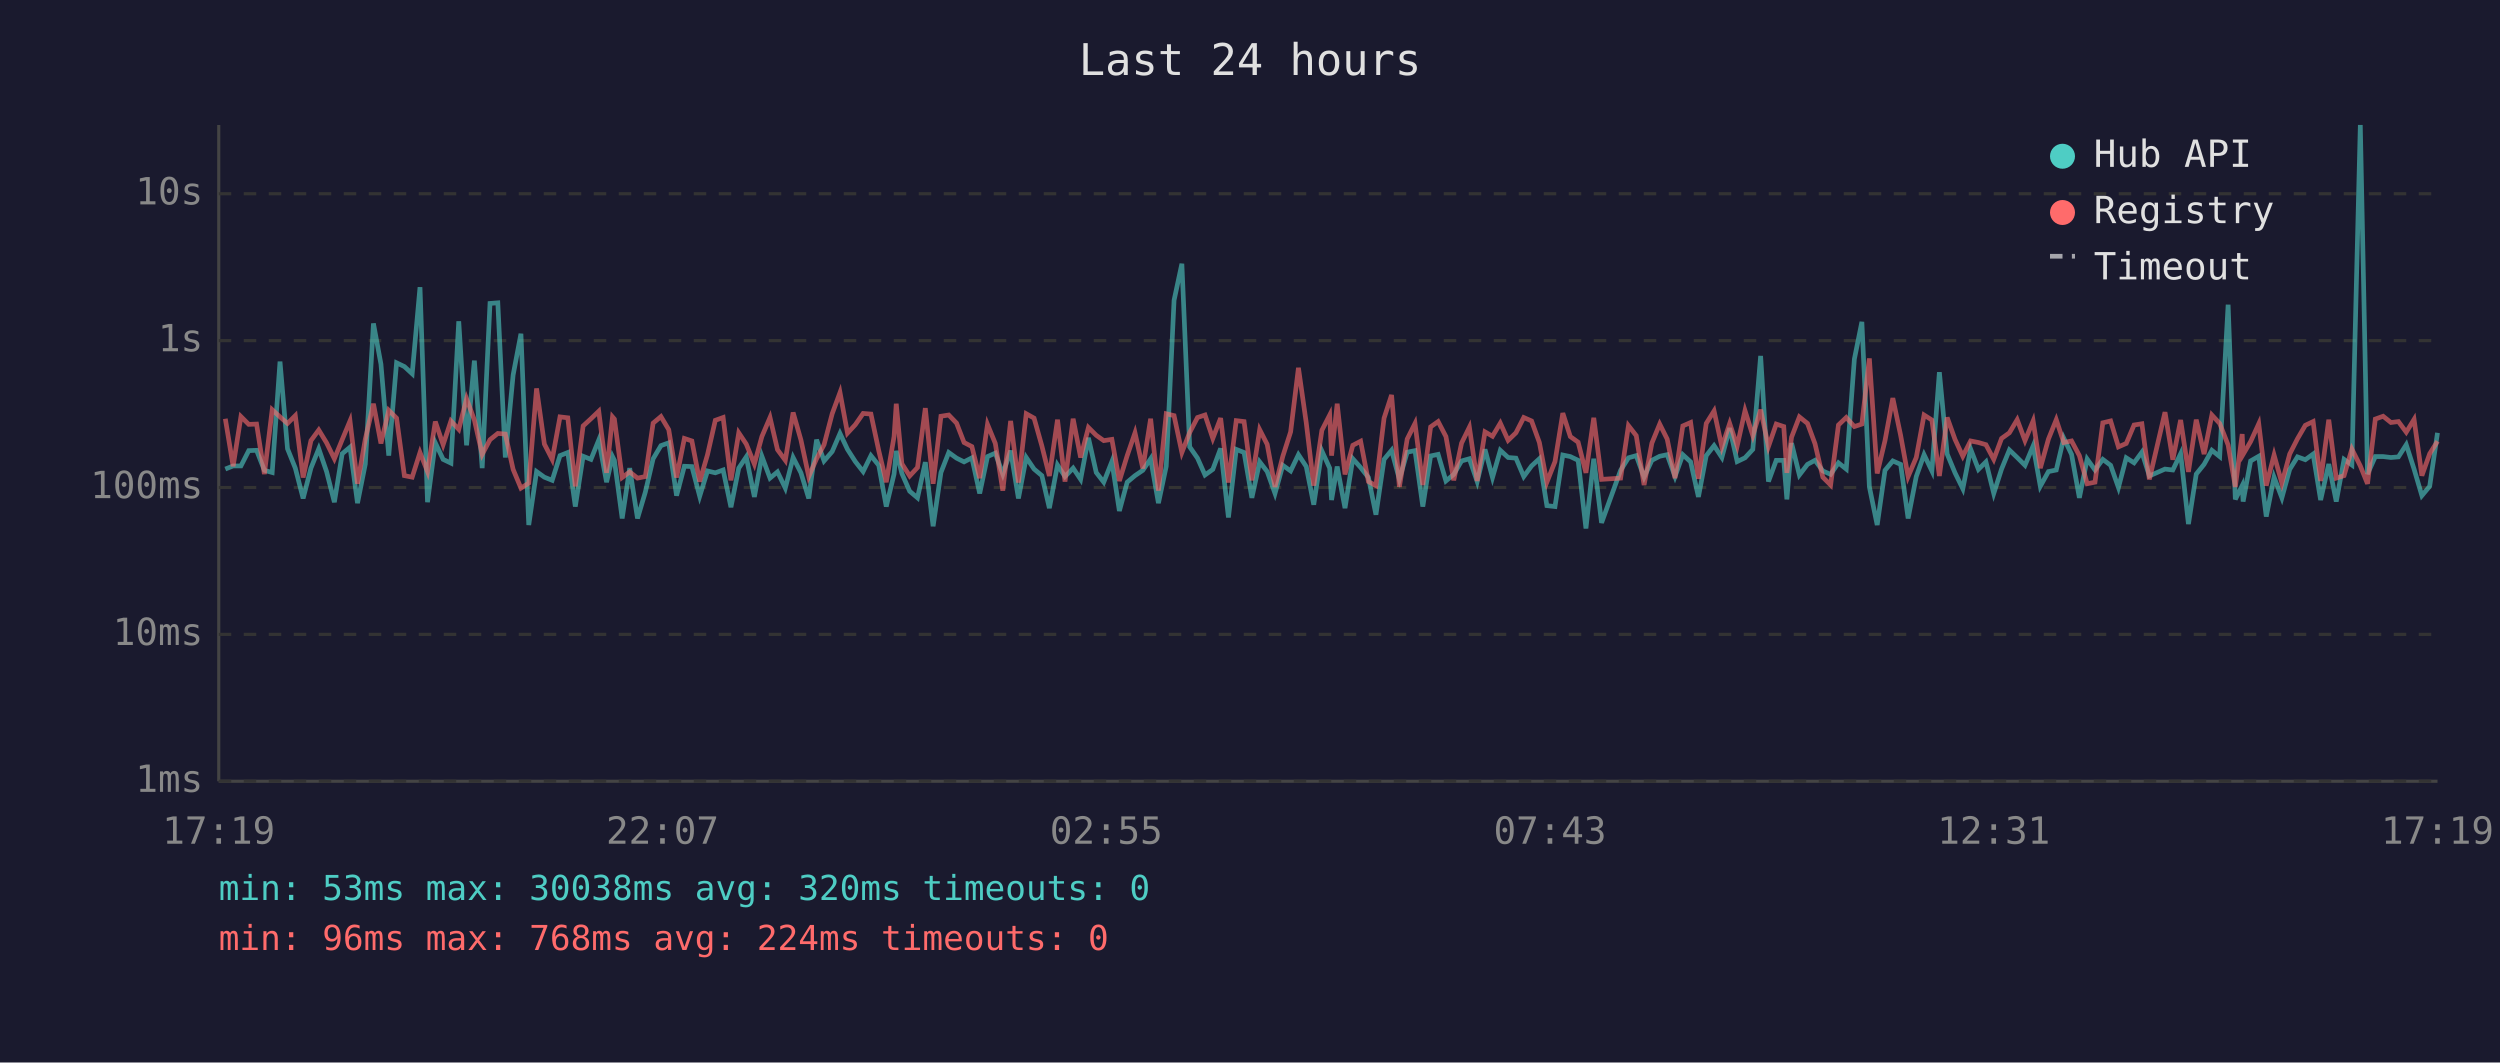
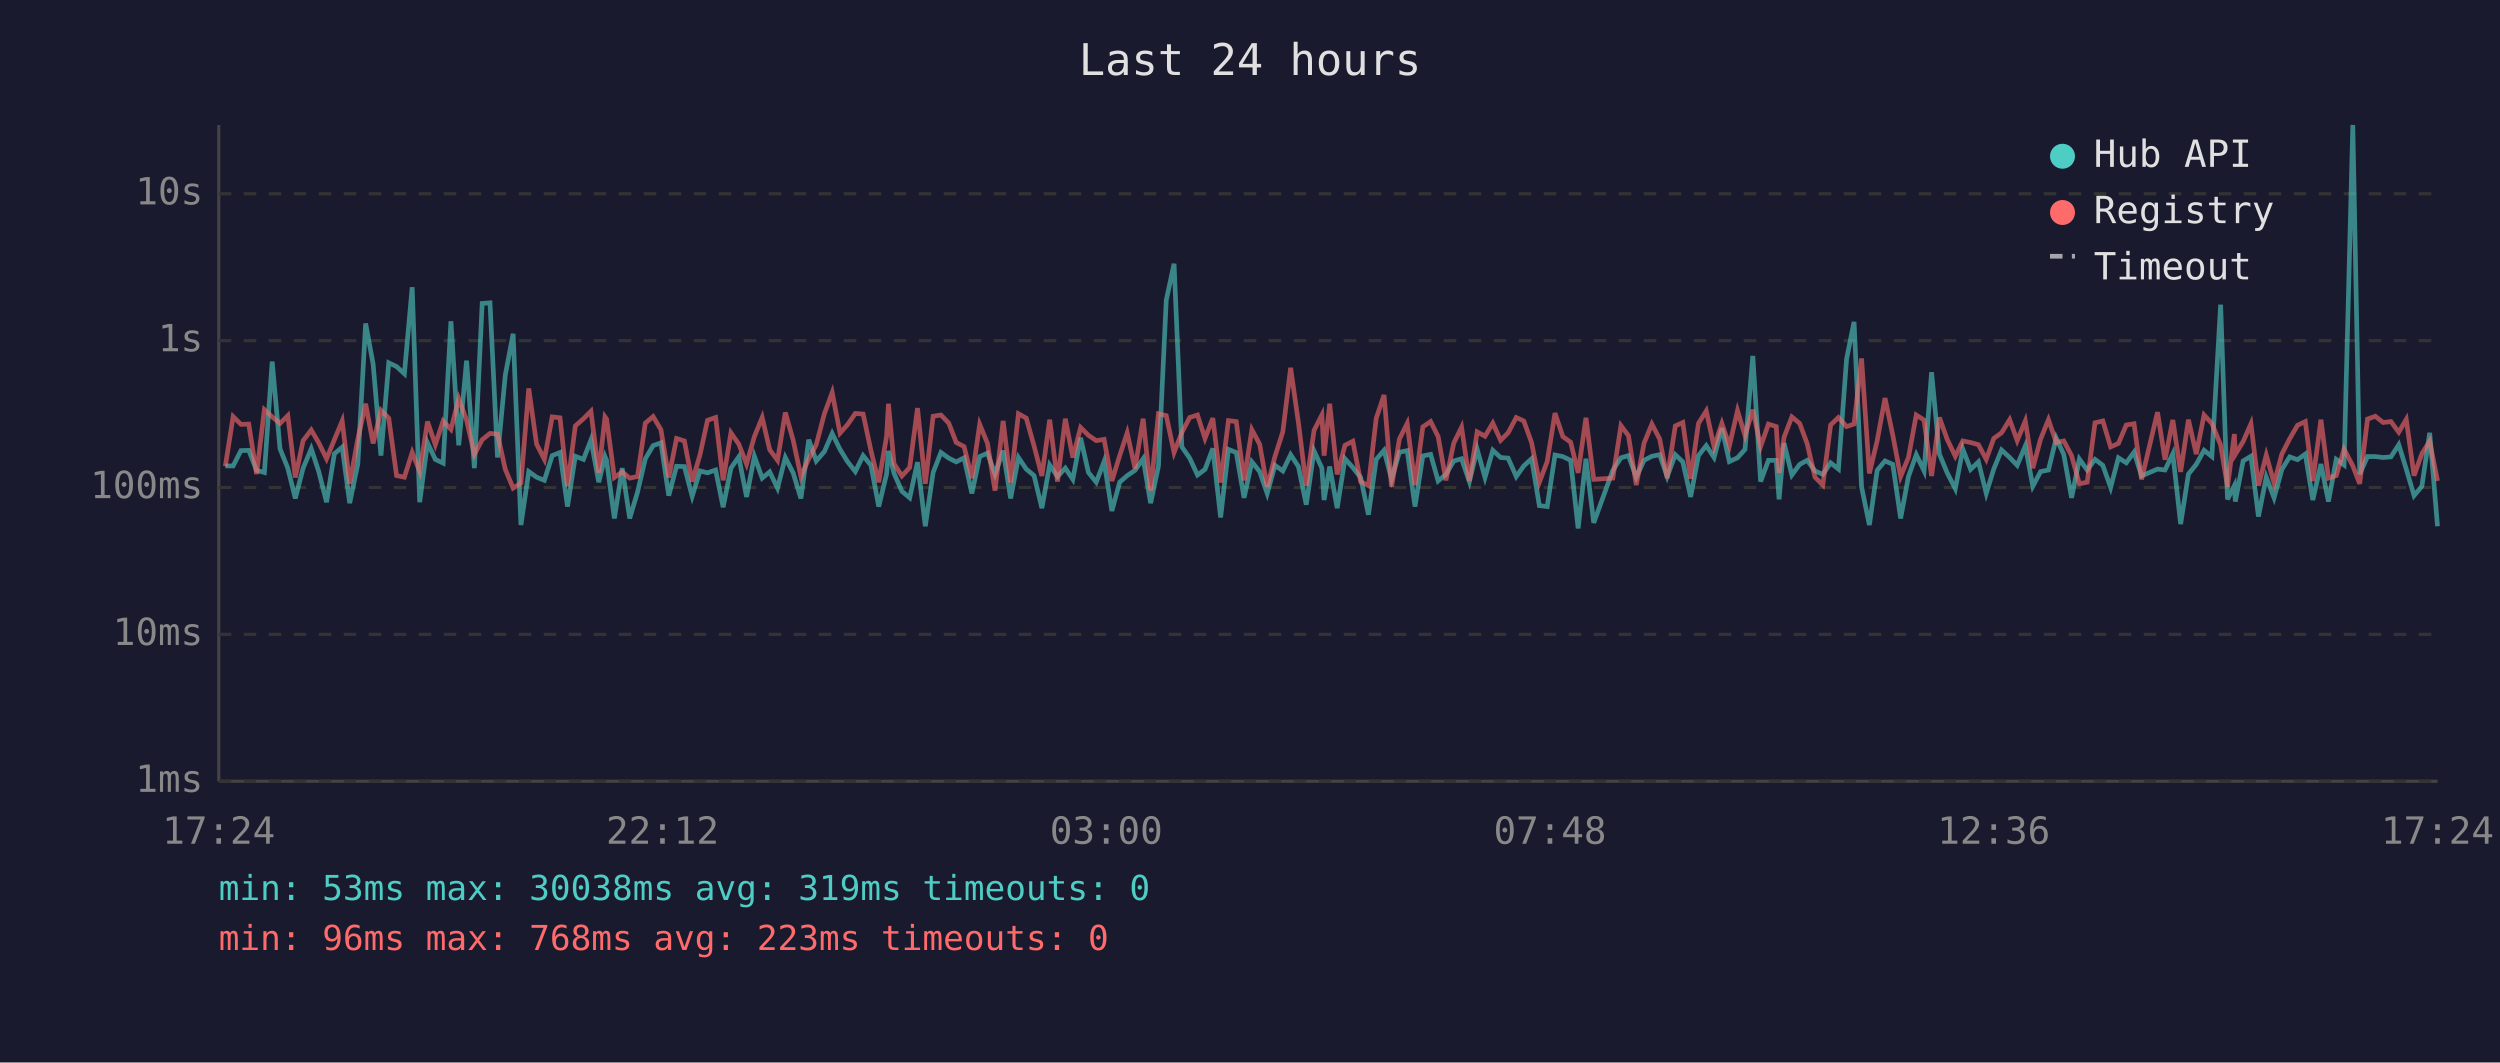
<svg xmlns="http://www.w3.org/2000/svg" viewBox="0 0 800 340" font-family="monospace" font-size="12">
  <rect width="800" height="340" fill="#1a1a2e" />
  <text x="400" y="24" fill="#e0e0e0" font-size="14" text-anchor="middle">Last 24 hours</text>
  <line x1="70" y1="40" x2="70" y2="250" stroke="#444" stroke-width="1" />
  <line x1="70" y1="250" x2="780" y2="250" stroke="#444" stroke-width="1" />
  <line x1="70" y1="250" x2="780" y2="250" stroke="#333" stroke-width="1" stroke-dasharray="4" />
  <text x="65" y="250" fill="#888" text-anchor="end" dominant-baseline="middle">1ms</text>
  <line x1="70" y1="203" x2="780" y2="203" stroke="#333" stroke-width="1" stroke-dasharray="4" />
  <text x="65" y="203" fill="#888" text-anchor="end" dominant-baseline="middle">10ms</text>
  <line x1="70" y1="156" x2="780" y2="156" stroke="#333" stroke-width="1" stroke-dasharray="4" />
  <text x="65" y="156" fill="#888" text-anchor="end" dominant-baseline="middle">100ms</text>
  <line x1="70" y1="109" x2="780" y2="109" stroke="#333" stroke-width="1" stroke-dasharray="4" />
  <text x="65" y="109" fill="#888" text-anchor="end" dominant-baseline="middle">1s</text>
  <line x1="70" y1="62" x2="780" y2="62" stroke="#333" stroke-width="1" stroke-dasharray="4" />
  <text x="65" y="62" fill="#888" text-anchor="end" dominant-baseline="middle">10s</text>
-   <text x="70" y="270" fill="#888" text-anchor="middle">17:19</text>
-   <text x="212" y="270" fill="#888" text-anchor="middle">22:07</text>
-   <text x="354" y="270" fill="#888" text-anchor="middle">02:55</text>
-   <text x="496" y="270" fill="#888" text-anchor="middle">07:43</text>
-   <text x="638" y="270" fill="#888" text-anchor="middle">12:31</text>
-   <text x="780" y="270" fill="#888" text-anchor="middle">17:19</text>
-   <polyline points="72.1,150.1 74.6,149.1 77.1,149.1 79.6,144.2 82.1,144.1 84.6,150.5 87.1,151.2 89.6,115.7 92.0,143.6 94.5,149.8 97.0,159.5 99.5,149.8 102.0,143.6 104.5,150.9 107.0,160.7 109.5,145.2 112.0,143.1 114.4,161.0 116.9,148.5 119.5,103.5 121.9,116.5 124.4,145.8 126.9,116.1 129.4,117.3 131.9,119.6 134.4,91.9 136.8,160.7 139.3,141.7 141.8,147.0 144.3,148.2 146.8,102.8 149.3,142.5 151.8,115.4 154.3,149.8 156.8,97.1 159.3,96.9 161.7,146.4 164.2,120.0 166.7,106.8 169.2,168.0 171.7,150.9 174.2,152.7 176.7,153.7 179.2,145.8 181.7,144.8 184.1,162.1 186.6,146.0 189.1,147.0 191.6,140.8 194.1,154.3 196.0,146.1 196.6,147.3 199.1,165.9 201.5,149.8 204.0,165.9 206.5,157.5 209.0,146.8 211.5,142.6 214.0,141.7 216.5,158.6 219.0,149.2 221.4,149.3 223.9,158.8 226.4,150.7 228.9,151.3 231.4,150.4 233.9,162.3 236.4,149.8 238.8,146.2 241.4,159.0 243.8,146.0 246.4,153.0 248.8,151.0 251.3,156.2 253.8,146.4 256.3,151.3 258.8,159.5 261.3,140.7 263.7,147.5 266.3,144.5 268.8,138.7 271.2,143.8 273.7,147.7 276.2,150.9 278.7,145.8 281.2,148.9 283.6,162.1 286.1,151.7 286.8,144.3 288.6,151.5 291.1,157.2 293.6,159.3 296.1,147.9 298.6,168.4 301.1,151.2 303.6,144.8 306.1,146.6 308.5,147.8 311.0,146.5 313.5,157.9 316.0,146.1 318.5,145.0 320.9,151.7 323.4,144.2 325.9,159.5 328.4,146.4 330.9,150.1 333.4,152.2 335.8,162.6 338.4,148.8 340.8,152.5 343.4,149.8 345.8,153.4 348.3,140.1 350.8,151.2 353.2,154.3 355.8,147.7 358.2,163.5 360.7,154.3 363.2,152.2 365.7,150.5 368.2,146.8 370.7,161.0 373.2,149.2 375.7,96.1 378.2,84.4 380.7,143.0 383.2,146.6 385.6,152.0 388.1,150.2 390.6,143.5 393.1,165.6 395.6,143.8 398.1,144.8 400.6,159.3 403.1,147.8 405.5,150.9 408.0,157.9 410.5,148.9 413.0,150.7 415.5,145.5 418.0,149.3 420.4,161.5 423.0,144.3 425.5,149.8 426.1,160.0 427.9,149.3 430.4,162.6 432.9,146.8 435.4,149.6 437.9,152.8 440.3,164.7 442.9,147.0 445.3,144.1 447.8,153.4 450.3,144.7 452.8,144.2 455.3,162.1 457.8,145.9 460.2,145.4 462.7,153.9 465.2,151.8 467.7,147.5 470.2,146.8 472.7,154.1 475.2,143.8 477.6,152.8 480.1,144.1 482.6,146.4 485.1,146.6 487.6,152.5 490.1,149.1 492.6,146.8 495.0,161.8 497.6,162.1 500.1,145.6 502.5,146.1 505.0,147.3 507.5,169.1 510.0,146.8 512.5,167.3 518.6,150.5 521.1,146.5 523.6,145.8 526.1,152.7 528.6,147.3 531.1,146.0 533.5,145.5 536.0,152.5 538.5,145.5 541.0,147.8 543.5,159.0 546.0,145.8 548.5,142.6 551.0,146.4 553.5,137.0 555.9,147.7 558.4,146.5 560.9,143.8 563.4,113.9 565.9,154.1 568.4,147.3 570.8,147.3 571.8,159.8 573.3,141.8 575.8,152.0 578.4,148.6 580.8,147.3 583.3,150.7 585.8,151.8 588.3,148.1 590.8,150.1 593.4,114.9 595.8,103.0 598.2,155.8 600.7,168.0 603.2,150.5 605.7,147.5 608.2,148.6 610.6,165.9 613.2,152.5 615.7,145.5 618.2,150.7 620.6,119.1 623.1,145.3 625.6,151.3 628.1,156.4 630.6,143.7 633.1,150.2 635.5,147.8 638.0,157.9 640.5,150.1 643.0,144.0 645.5,146.4 648.0,148.9 650.6,142.7 652.9,155.6 655.5,150.9 658.0,150.4 660.4,140.2 662.9,145.4 665.4,159.3 667.9,146.9 670.4,150.4 672.9,147.0 675.4,148.9 677.9,156.0 680.4,146.5 682.9,148.1 685.4,144.7 687.8,152.3 692.8,150.1 695.3,150.4 697.8,145.2 700.3,167.7 702.8,151.7 705.3,148.6 707.8,144.1 710.3,146.1 713.0,97.5 715.3,159.8 717.5,155.4 717.8,160.5 720.2,147.5 722.8,146.0 725.2,165.3 727.7,152.7 730.2,159.3 732.7,150.2 735.2,146.2 737.7,147.1 740.2,145.3 742.6,160.0 745.2,148.5 747.6,160.5 750.1,147.0 752.6,148.8 755.3,40.0 757.6,151.7 760.1,146.1 762.6,146.1 765.1,146.4 767.5,146.2 770.0,142.3 772.5,150.1 775.0,158.6 777.5,155.6 780.0,138.5" fill="none" stroke="#4ecdc4" stroke-width="1.5" opacity="0.6" />
-   <polyline points="72.1,134.0 74.6,149.2 77.1,133.3 79.6,135.8 82.1,135.7 84.6,151.7 87.1,131.1 89.6,133.4 92.0,135.5 94.5,133.0 97.0,152.8 99.5,141.0 102.0,137.6 104.5,141.7 107.0,146.8 109.5,140.7 112.0,134.7 114.4,154.8 116.9,140.5 119.5,129.2 121.9,141.9 124.4,131.3 126.9,133.8 129.4,152.2 131.9,152.7 134.4,144.8 136.8,150.9 139.3,134.9 141.8,142.3 144.3,134.7 146.8,137.4 149.3,127.6 151.8,134.4 154.3,145.4 156.8,140.7 159.3,138.7 161.7,138.9 164.2,150.2 166.7,156.2 169.2,154.6 171.7,124.3 174.2,142.1 176.7,147.0 179.2,133.4 181.7,133.7 184.1,155.6 186.6,136.3 189.1,134.0 191.6,131.6 194.1,151.3 196.0,133.4 196.6,134.1 199.1,152.8 201.5,151.0 204.0,153.0 206.5,152.5 209.0,135.4 211.5,133.3 214.0,137.5 216.5,152.8 219.0,140.3 221.4,141.1 223.9,154.1 226.4,145.5 228.9,134.5 231.4,133.6 233.9,153.7 236.4,138.5 238.8,142.1 241.4,148.5 243.8,139.7 246.4,133.6 248.8,143.9 251.3,147.3 253.8,132.0 256.3,140.8 258.8,152.5 261.3,146.8 263.7,142.3 266.3,132.4 268.8,125.6 271.2,138.6 273.7,135.9 276.2,132.3 278.7,132.5 281.2,144.2 283.6,154.3 286.1,139.7 286.8,129.2 288.6,148.4 291.1,152.3 293.6,149.6 296.1,130.6 298.6,154.8 301.1,133.2 303.6,132.8 306.1,135.4 308.5,141.6 311.0,142.9 313.5,153.0 316.0,135.8 318.5,141.9 320.9,157.0 323.4,134.7 325.9,154.4 328.4,132.4 330.9,133.8 333.4,142.7 335.8,152.3 338.4,134.3 340.8,154.1 343.4,134.0 345.8,146.4 348.3,136.8 350.8,139.3 353.2,141.0 355.8,140.6 358.2,153.9 360.7,145.8 363.2,138.5 365.7,149.9 368.2,134.0 370.7,157.0 373.2,132.4 375.7,133.0 378.2,144.8 380.7,138.4 383.2,133.6 385.6,132.8 388.1,140.3 390.6,133.8 393.1,154.4 395.6,134.6 398.1,134.9 400.6,153.7 403.1,137.5 405.5,142.2 408.0,155.8 410.5,146.0 413.0,138.2 415.5,117.7 418.0,135.3 420.4,155.4 423.0,137.7 425.5,132.8 426.1,145.8 427.9,129.2 430.4,151.8 432.9,142.5 435.4,141.2 437.9,154.1 440.3,155.4 442.9,133.8 445.3,126.4 447.8,155.8 450.3,140.5 452.8,135.5 455.3,155.2 457.8,136.6 460.2,134.9 462.7,139.7 465.2,153.7 467.7,141.8 470.2,136.7 472.7,153.9 475.2,138.2 477.6,139.6 480.1,135.4 482.6,140.9 485.1,138.5 487.6,133.6 490.1,134.7 492.6,141.6 495.0,154.3 497.6,147.7 500.1,132.2 502.5,139.7 505.0,141.5 507.5,151.3 510.0,133.7 512.5,153.4 518.6,153.0 521.1,136.2 523.6,139.4 526.1,155.2 528.6,141.8 531.1,135.7 533.5,140.5 536.0,153.0 538.5,136.3 541.0,135.2 543.5,153.2 546.0,135.5 548.5,131.5 551.0,143.0 553.5,135.5 555.9,142.7 558.4,131.4 560.9,139.4 563.4,131.1 565.9,142.9 568.4,135.7 570.8,136.5 571.8,151.3 573.3,139.9 575.8,133.4 578.4,135.5 580.8,142.0 583.3,152.7 585.8,155.2 588.3,136.0 590.8,133.6 593.4,136.5 595.8,135.7 598.2,114.7 600.7,151.5 603.2,141.0 605.7,127.4 608.2,139.3 610.6,152.5 613.2,146.4 615.7,132.8 618.2,134.4 620.6,152.3 623.1,133.6 625.6,140.6 628.1,146.0 630.6,141.1 633.1,141.6 635.5,142.3 638.0,147.0 640.5,140.3 643.0,138.5 645.5,134.3 648.0,141.0 650.6,134.7 652.9,149.8 655.5,140.5 658.0,134.3 660.4,141.6 662.9,141.1 665.4,145.8 667.9,154.8 670.4,154.3 672.9,135.3 675.4,134.7 677.9,143.0 680.4,141.9 682.9,136.0 685.4,135.6 687.8,153.4 692.8,131.9 695.3,147.1 697.8,134.4 700.3,151.0 702.8,134.3 705.3,145.3 707.8,132.8 710.3,135.5 713.0,142.4 715.3,155.8 717.5,138.9 717.8,145.4 720.2,141.3 722.8,135.6 725.2,155.4 727.7,145.6 730.2,154.6 732.7,145.3 735.2,140.4 737.7,136.1 740.2,134.9 742.6,153.9 745.2,134.3 747.6,153.0 750.1,152.2 752.6,143.7 755.3,149.1 757.6,154.8 760.1,134.1 762.6,133.2 765.1,135.2 767.5,134.9 770.0,138.3 772.5,134.2 775.0,152.2 777.5,145.2 780.0,141.2" fill="none" stroke="#ff6b6b" stroke-width="1.5" opacity="0.6" />
+   <text x="70" y="270" fill="#888" text-anchor="middle">17:24</text>
+   <text x="212" y="270" fill="#888" text-anchor="middle">22:12</text>
+   <text x="354" y="270" fill="#888" text-anchor="middle">03:00</text>
+   <text x="496" y="270" fill="#888" text-anchor="middle">07:48</text>
+   <text x="638" y="270" fill="#888" text-anchor="middle">12:36</text>
+   <text x="780" y="270" fill="#888" text-anchor="middle">17:24</text>
+   <polyline points="72.1,149.1 74.6,149.1 77.1,144.2 79.6,144.1 82.1,150.5 84.6,151.2 87.1,115.7 89.6,143.6 92.1,149.8 94.5,159.5 97.0,149.8 99.6,143.6 102.0,150.9 104.5,160.7 107.0,145.2 109.5,143.1 111.9,161.0 114.5,148.5 117.0,103.5 119.4,116.5 121.9,145.8 124.4,116.1 126.9,117.3 129.4,119.6 131.9,91.9 134.3,160.7 136.8,141.7 139.3,147.0 141.8,148.2 144.3,102.8 146.8,142.5 149.3,115.4 151.8,149.8 154.3,97.1 156.8,96.9 159.2,146.4 161.7,120.0 164.2,106.8 166.7,168.0 169.2,150.9 171.7,152.7 174.2,153.7 176.7,145.8 179.2,144.8 181.6,162.1 184.1,146.0 186.7,147.0 189.1,140.8 191.6,154.3 193.6,146.1 194.1,147.3 196.6,165.9 199.1,149.8 201.5,165.9 204.0,157.5 206.5,146.8 209.0,142.6 211.5,141.7 214.0,158.6 216.5,149.2 219.0,149.3 221.5,158.8 224.0,150.7 226.4,151.3 229.0,150.4 231.4,162.3 233.9,149.8 236.4,146.2 238.9,159.0 241.4,146.0 243.9,153.0 246.3,151.0 248.8,156.2 251.3,146.4 253.8,151.3 256.3,159.5 258.8,140.7 261.2,147.5 263.8,144.5 266.3,138.7 268.8,143.8 271.2,147.7 273.7,150.9 276.2,145.8 278.7,148.9 281.2,162.1 283.7,151.7 284.3,144.3 286.1,151.5 288.6,157.2 291.1,159.3 293.6,147.9 296.1,168.4 298.6,151.2 301.1,144.8 303.6,146.6 306.0,147.8 308.5,146.5 311.0,157.9 313.5,146.1 316.0,145.0 318.4,151.7 321.0,144.2 323.4,159.5 325.9,146.4 328.4,150.1 330.9,152.2 333.4,162.6 335.9,148.8 338.4,152.5 340.9,149.8 343.3,153.4 345.8,140.1 348.3,151.2 350.8,154.3 353.3,147.7 355.8,163.5 358.3,154.3 360.7,152.2 363.2,150.5 365.8,146.8 368.2,161.0 370.7,149.2 373.2,96.1 375.7,84.4 378.2,143.0 380.7,146.6 383.2,152.0 385.6,150.2 388.1,143.5 390.6,165.6 393.1,143.8 395.6,144.8 398.1,159.3 400.6,147.8 403.1,150.9 405.5,157.9 408.0,148.9 410.5,150.7 413.0,145.5 415.5,149.3 418.0,161.5 420.5,144.3 423.0,149.8 423.7,160.0 425.5,149.3 427.9,162.6 430.4,146.8 432.9,149.6 435.4,152.8 437.9,164.7 440.4,147.0 442.9,144.1 445.3,153.4 447.8,144.7 450.3,144.2 452.8,162.1 455.3,145.9 457.8,145.4 460.2,153.9 462.7,151.8 465.2,147.5 467.7,146.8 470.2,154.1 472.7,143.8 475.2,152.8 477.7,144.1 480.2,146.4 482.6,146.6 485.2,152.5 487.6,149.1 490.1,146.8 492.6,161.8 495.1,162.1 497.6,145.6 500.1,146.1 502.6,147.3 505.0,169.1 507.5,146.8 510.0,167.3 516.1,150.5 518.7,146.5 521.1,145.8 523.6,152.7 526.1,147.3 528.6,146.0 531.1,145.5 533.5,152.5 536.1,145.5 538.5,147.8 541.0,159.0 543.5,145.8 546.0,142.6 548.5,146.4 551.0,137.0 553.4,147.7 556.0,146.5 558.4,143.8 560.9,113.9 563.4,154.1 565.9,147.3 568.4,147.3 569.3,159.8 570.9,141.8 573.4,152.0 575.9,148.6 578.3,147.3 580.8,150.7 583.3,151.8 585.8,148.1 588.3,150.1 590.9,114.9 593.3,103.0 595.7,155.8 598.2,168.0 600.7,150.5 603.2,147.5 605.7,148.6 608.2,165.9 610.7,152.5 613.2,145.5 615.7,150.7 618.1,119.1 620.6,145.3 623.1,151.3 625.7,156.4 628.1,143.7 630.6,150.2 633.1,147.8 635.6,157.9 638.0,150.1 640.5,144.0 643.1,146.4 645.5,148.9 648.1,142.7 650.5,155.6 653.0,150.9 655.5,150.4 658.0,140.2 660.4,145.4 662.9,159.3 665.4,146.9 667.9,150.4 670.4,147.0 672.9,148.9 675.4,156.0 677.9,146.5 680.4,148.1 682.9,144.7 685.3,152.3 690.4,150.1 692.8,150.4 695.3,145.2 697.8,167.7 700.3,151.7 702.8,148.6 705.3,144.1 707.8,146.1 710.6,97.5 712.8,159.8 715.0,155.4 715.3,160.5 717.8,147.5 720.3,146.0 722.7,165.3 725.2,152.7 727.7,159.3 730.2,150.2 732.7,146.2 735.2,147.1 737.7,145.3 740.1,160.0 742.7,148.5 745.1,160.5 747.6,147.0 750.1,148.8 752.9,40.0 755.1,151.7 757.6,146.1 760.1,146.1 762.6,146.4 765.1,146.2 767.6,142.3 770.0,150.1 772.5,158.6 775.0,155.6 777.5,138.5 780.0,168.4" fill="none" stroke="#4ecdc4" stroke-width="1.5" opacity="0.6" />
+   <polyline points="72.1,149.2 74.6,133.3 77.1,135.8 79.6,135.7 82.1,151.7 84.6,131.1 87.1,133.4 89.6,135.5 92.1,133.0 94.5,152.8 97.0,141.0 99.6,137.6 102.0,141.7 104.5,146.8 107.0,140.7 109.5,134.7 111.9,154.8 114.5,140.5 117.0,129.2 119.4,141.9 121.9,131.3 124.4,133.8 126.9,152.2 129.4,152.7 131.9,144.8 134.3,150.9 136.8,134.9 139.3,142.3 141.8,134.7 144.3,137.4 146.8,127.6 149.3,134.4 151.8,145.4 154.3,140.7 156.8,138.7 159.2,138.9 161.7,150.2 164.2,156.2 166.7,154.6 169.2,124.3 171.7,142.1 174.2,147.0 176.7,133.4 179.2,133.7 181.6,155.6 184.1,136.3 186.7,134.0 189.1,131.6 191.6,151.3 193.6,133.4 194.1,134.1 196.6,152.8 199.1,151.0 201.5,153.0 204.0,152.5 206.5,135.4 209.0,133.3 211.5,137.5 214.0,152.8 216.5,140.3 219.0,141.1 221.5,154.1 224.0,145.5 226.4,134.5 229.0,133.6 231.4,153.7 233.9,138.5 236.4,142.1 238.9,148.5 241.4,139.7 243.9,133.6 246.3,143.9 248.8,147.3 251.3,132.0 253.8,140.8 256.3,152.5 258.8,146.8 261.2,142.3 263.8,132.4 266.3,125.6 268.8,138.6 271.2,135.9 273.7,132.3 276.2,132.5 278.7,144.2 281.2,154.3 283.7,139.7 284.3,129.2 286.1,148.4 288.6,152.3 291.1,149.6 293.6,130.6 296.1,154.8 298.6,133.2 301.1,132.8 303.6,135.4 306.0,141.6 308.5,142.9 311.0,153.0 313.5,135.8 316.0,141.9 318.4,157.0 321.0,134.7 323.4,154.4 325.9,132.4 328.4,133.8 330.9,142.7 333.4,152.3 335.9,134.3 338.4,154.1 340.9,134.0 343.3,146.4 345.8,136.8 348.3,139.3 350.8,141.0 353.3,140.6 355.8,153.9 358.3,145.8 360.7,138.5 363.2,149.9 365.8,134.0 368.2,157.0 370.7,132.4 373.2,133.0 375.7,144.8 378.2,138.4 380.7,133.6 383.2,132.8 385.6,140.3 388.1,133.8 390.6,154.4 393.1,134.6 395.6,134.9 398.1,153.7 400.6,137.5 403.1,142.2 405.5,155.8 408.0,146.0 410.5,138.2 413.0,117.7 415.5,135.3 418.0,155.4 420.5,137.7 423.0,132.8 423.7,145.8 425.5,129.2 427.9,151.8 430.4,142.5 432.9,141.2 435.4,154.1 437.9,155.4 440.4,133.8 442.9,126.4 445.3,155.8 447.8,140.5 450.3,135.5 452.8,155.2 455.3,136.6 457.8,134.9 460.2,139.7 462.7,153.7 465.2,141.8 467.7,136.7 470.2,153.9 472.7,138.2 475.2,139.6 477.7,135.4 480.2,140.9 482.6,138.5 485.2,133.6 487.6,134.7 490.1,141.6 492.6,154.3 495.1,147.7 497.6,132.2 500.1,139.7 502.6,141.5 505.0,151.3 507.5,133.7 510.0,153.4 516.1,153.0 518.7,136.2 521.1,139.4 523.6,155.2 526.1,141.8 528.6,135.7 531.1,140.5 533.5,153.0 536.1,136.3 538.5,135.2 541.0,153.2 543.5,135.5 546.0,131.5 548.5,143.0 551.0,135.5 553.4,142.7 556.0,131.4 558.4,139.4 560.9,131.1 563.4,142.9 565.9,135.7 568.4,136.5 569.3,151.3 570.9,139.9 573.4,133.4 575.9,135.5 578.3,142.0 580.8,152.7 583.3,155.2 585.8,136.0 588.3,133.6 590.9,136.5 593.3,135.7 595.7,114.7 598.2,151.5 600.7,141.0 603.2,127.4 605.7,139.3 608.2,152.5 610.7,146.4 613.2,132.8 615.7,134.4 618.1,152.3 620.6,133.6 623.1,140.6 625.7,146.0 628.1,141.1 630.6,141.6 633.1,142.3 635.6,147.0 638.0,140.3 640.5,138.5 643.1,134.3 645.5,141.0 648.1,134.7 650.5,149.8 653.0,140.5 655.5,134.3 658.0,141.6 660.4,141.1 662.9,145.8 665.4,154.8 667.9,154.3 670.4,135.3 672.9,134.7 675.4,143.0 677.9,141.9 680.4,136.0 682.9,135.6 685.3,153.4 690.4,131.9 692.8,147.1 695.3,134.4 697.8,151.0 700.3,134.3 702.8,145.3 705.3,132.8 707.8,135.5 710.6,142.4 712.8,155.8 715.0,138.9 715.3,145.4 717.8,141.3 720.3,135.6 722.7,155.4 725.2,145.6 727.7,154.6 730.2,145.3 732.7,140.4 735.2,136.1 737.7,134.9 740.1,153.9 742.7,134.3 745.1,153.0 747.6,152.2 750.1,143.7 752.9,149.1 755.1,154.8 757.6,134.1 760.1,133.2 762.6,135.2 765.1,134.9 767.6,138.3 770.0,134.2 772.5,152.2 775.0,145.2 777.5,141.2 780.0,153.9" fill="none" stroke="#ff6b6b" stroke-width="1.5" opacity="0.6" />
  <circle cx="660" cy="50" r="4" fill="#4ecdc4" />
  <text x="670" y="50" fill="#e0e0e0" dominant-baseline="middle">Hub API</text>
  <circle cx="660" cy="68" r="4" fill="#ff6b6b" />
  <text x="670" y="68" fill="#e0e0e0" dominant-baseline="middle">Registry</text>
  <line x1="656" y1="82" x2="664" y2="82" stroke="#e0e0e0" stroke-width="1.5" stroke-dasharray="4,3" opacity="0.7" />
  <text x="670" y="86" fill="#e0e0e0" dominant-baseline="middle">Timeout</text>
-   <text x="70" y="288" fill="#4ecdc4" font-size="11">min: 53ms  max: 30038ms  avg: 320ms  timeouts: 0</text>
-   <text x="70" y="304" fill="#ff6b6b" font-size="11">min: 96ms  max: 768ms  avg: 224ms  timeouts: 0</text>
+   <text x="70" y="288" fill="#4ecdc4" font-size="11">min: 53ms  max: 30038ms  avg: 319ms  timeouts: 0</text>
+   <text x="70" y="304" fill="#ff6b6b" font-size="11">min: 96ms  max: 768ms  avg: 223ms  timeouts: 0</text>
</svg>
